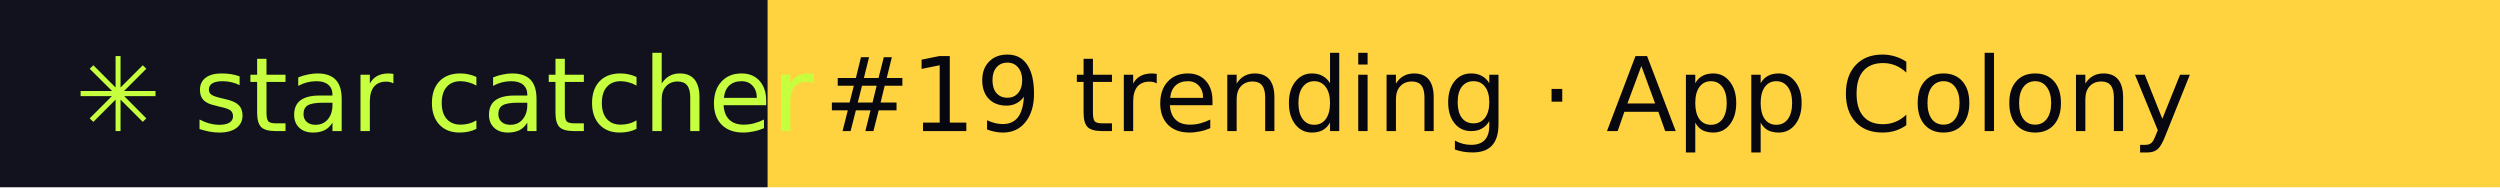
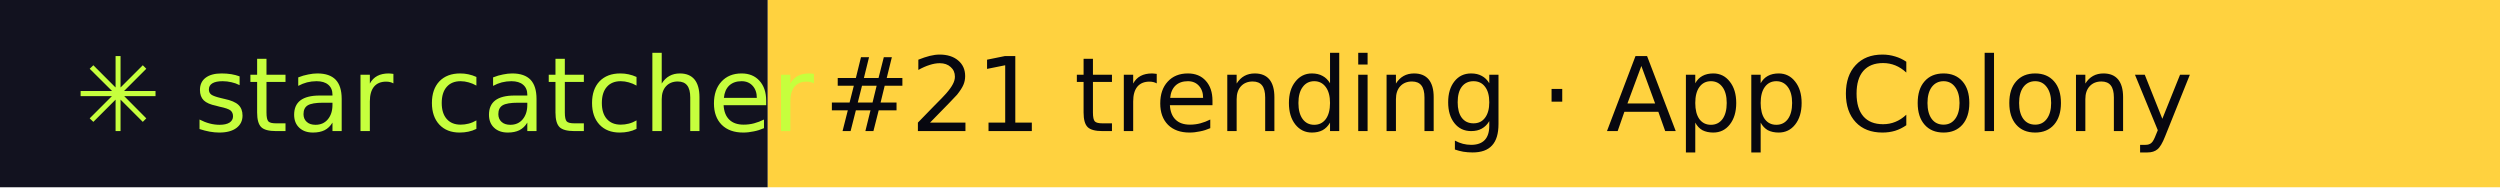
- <svg xmlns="http://www.w3.org/2000/svg" width="267" height="20" role="img" aria-label="star catcher: #19 trending · App Colony">
+ <svg xmlns="http://www.w3.org/2000/svg" width="267" height="20" role="img" aria-label="star catcher: #21 trending · App Colony">
  <rect width="82" height="20" fill="#12121F" />
  <rect x="82" width="185" height="20" fill="#FFD23F" />
  <g font-family="Verdana,DejaVu Sans,sans-serif" font-size="11">
    <text x="8" y="14" fill="#C6FF3D">✳ star catcher</text>
-     <text x="88" y="14" fill="#07070F">#19 trending · App Colony</text>
+     <text x="88" y="14" fill="#07070F">#21 trending · App Colony</text>
  </g>
</svg>
